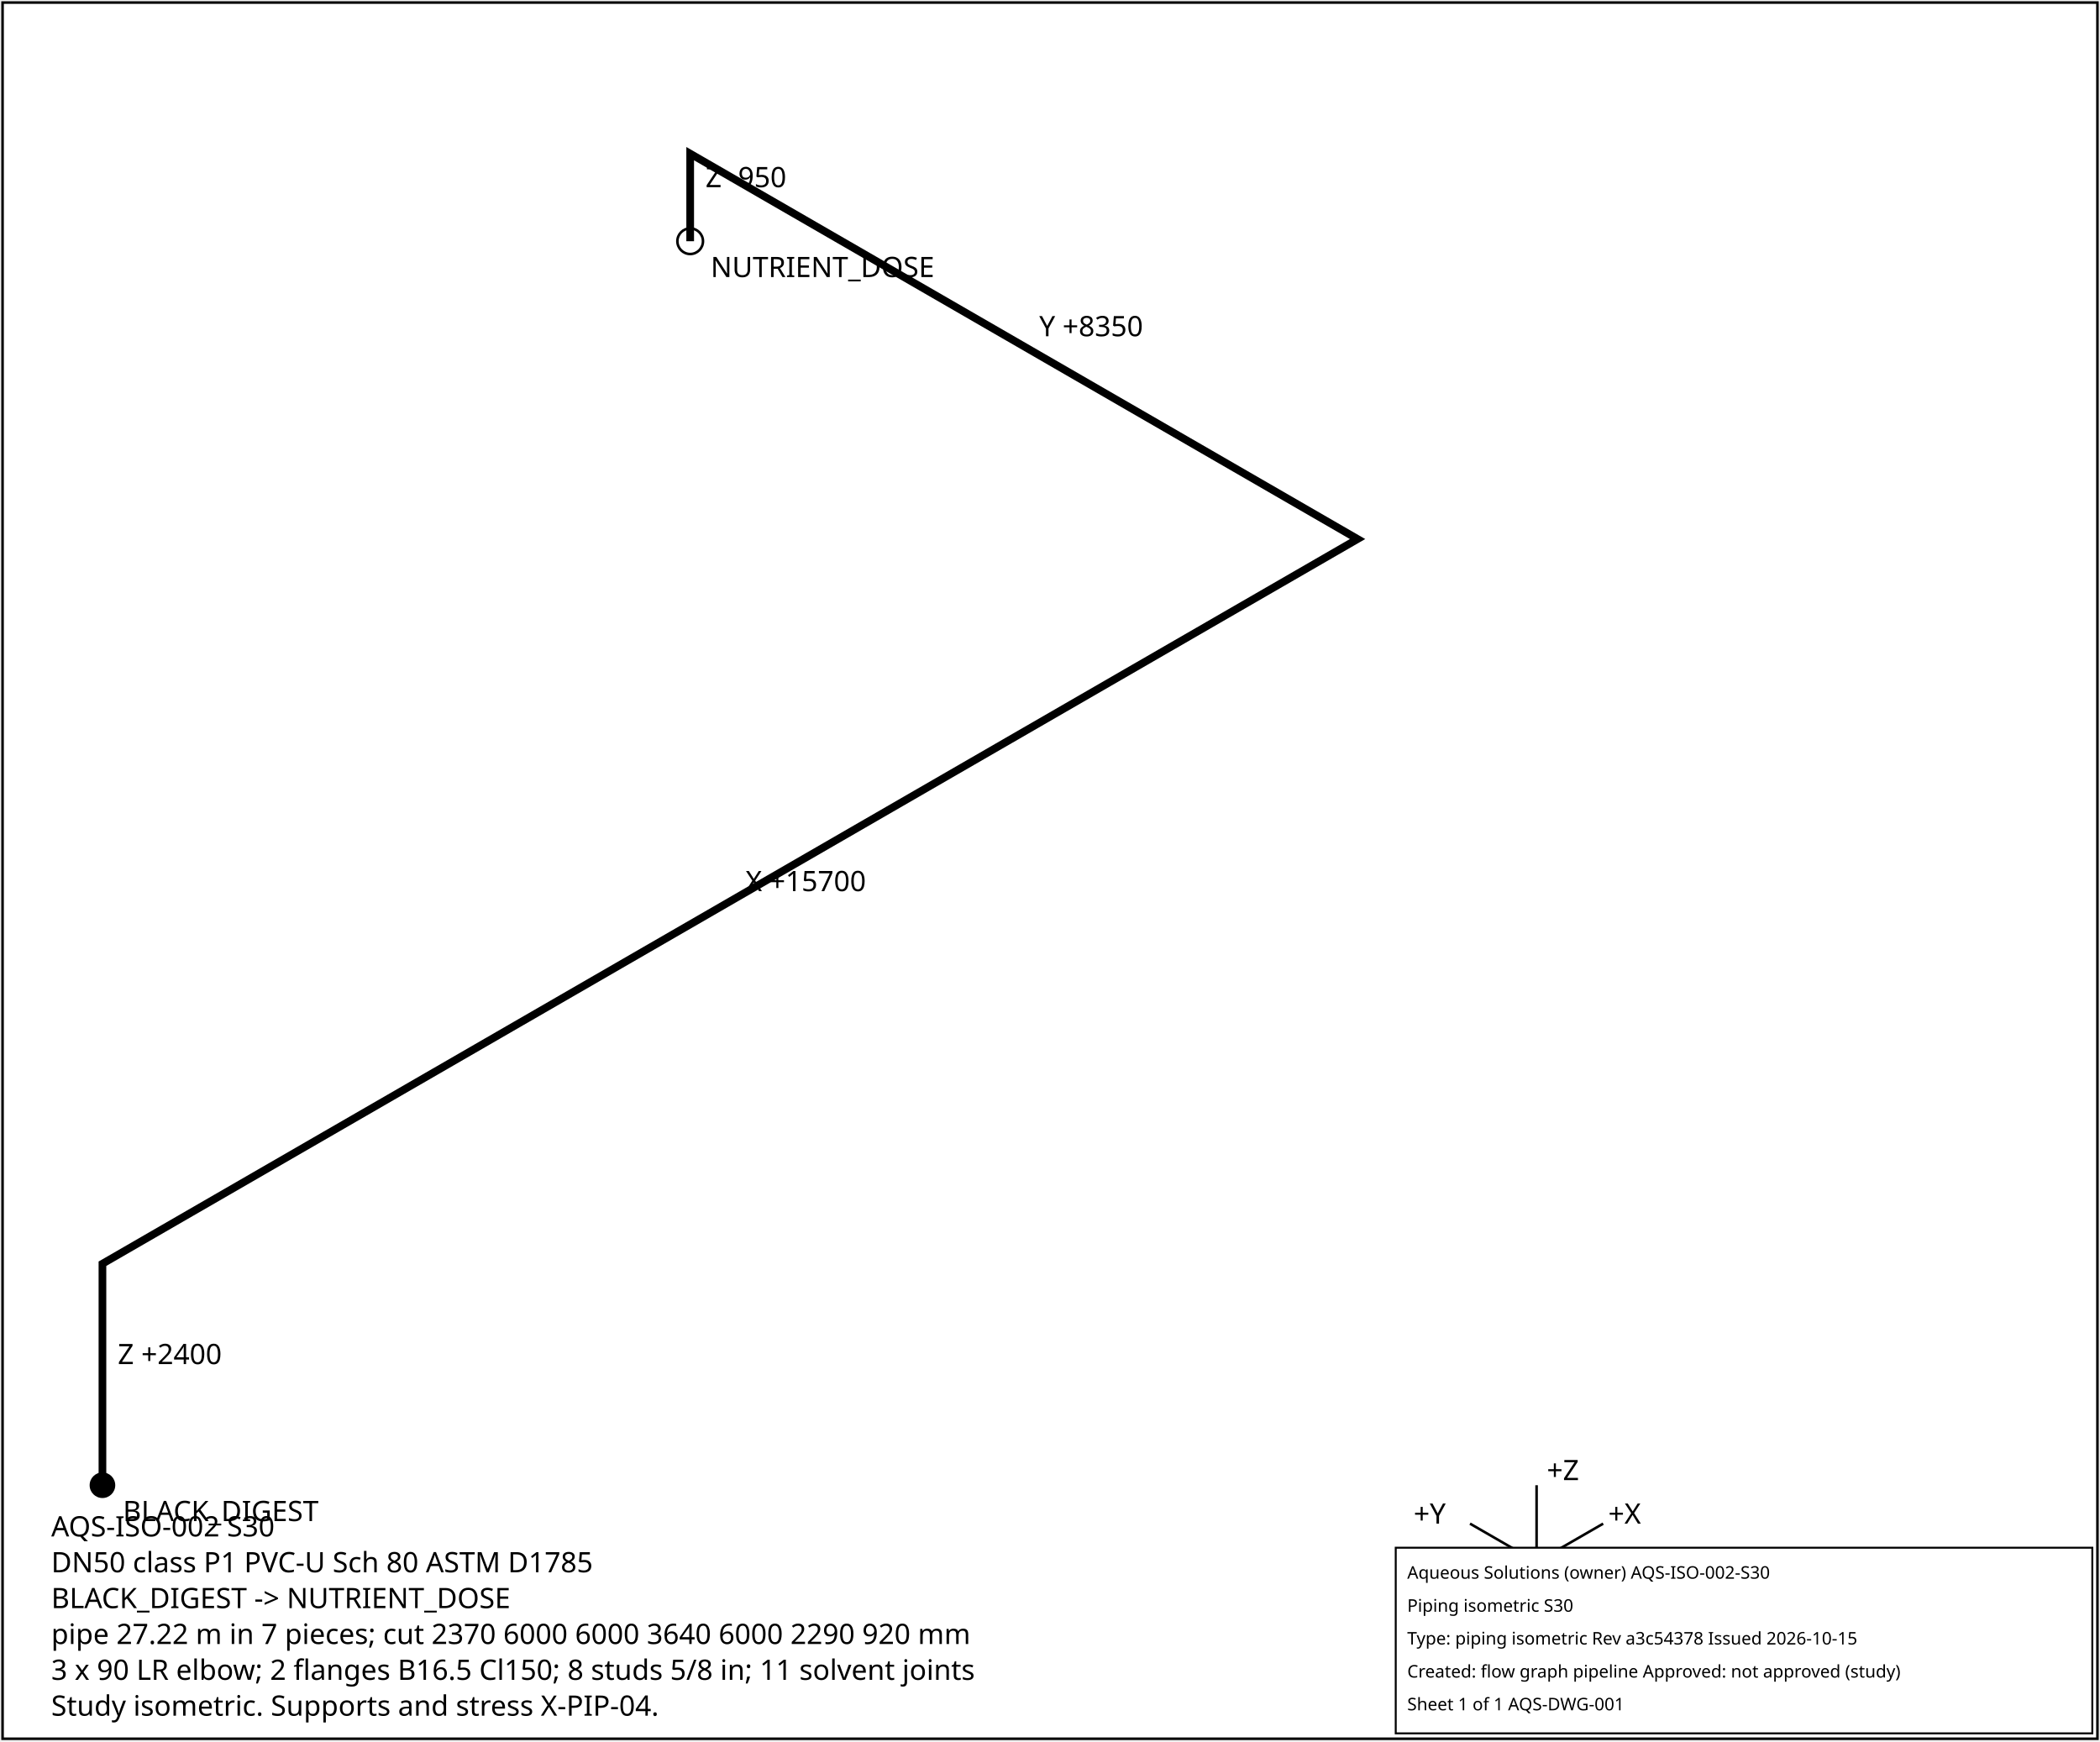
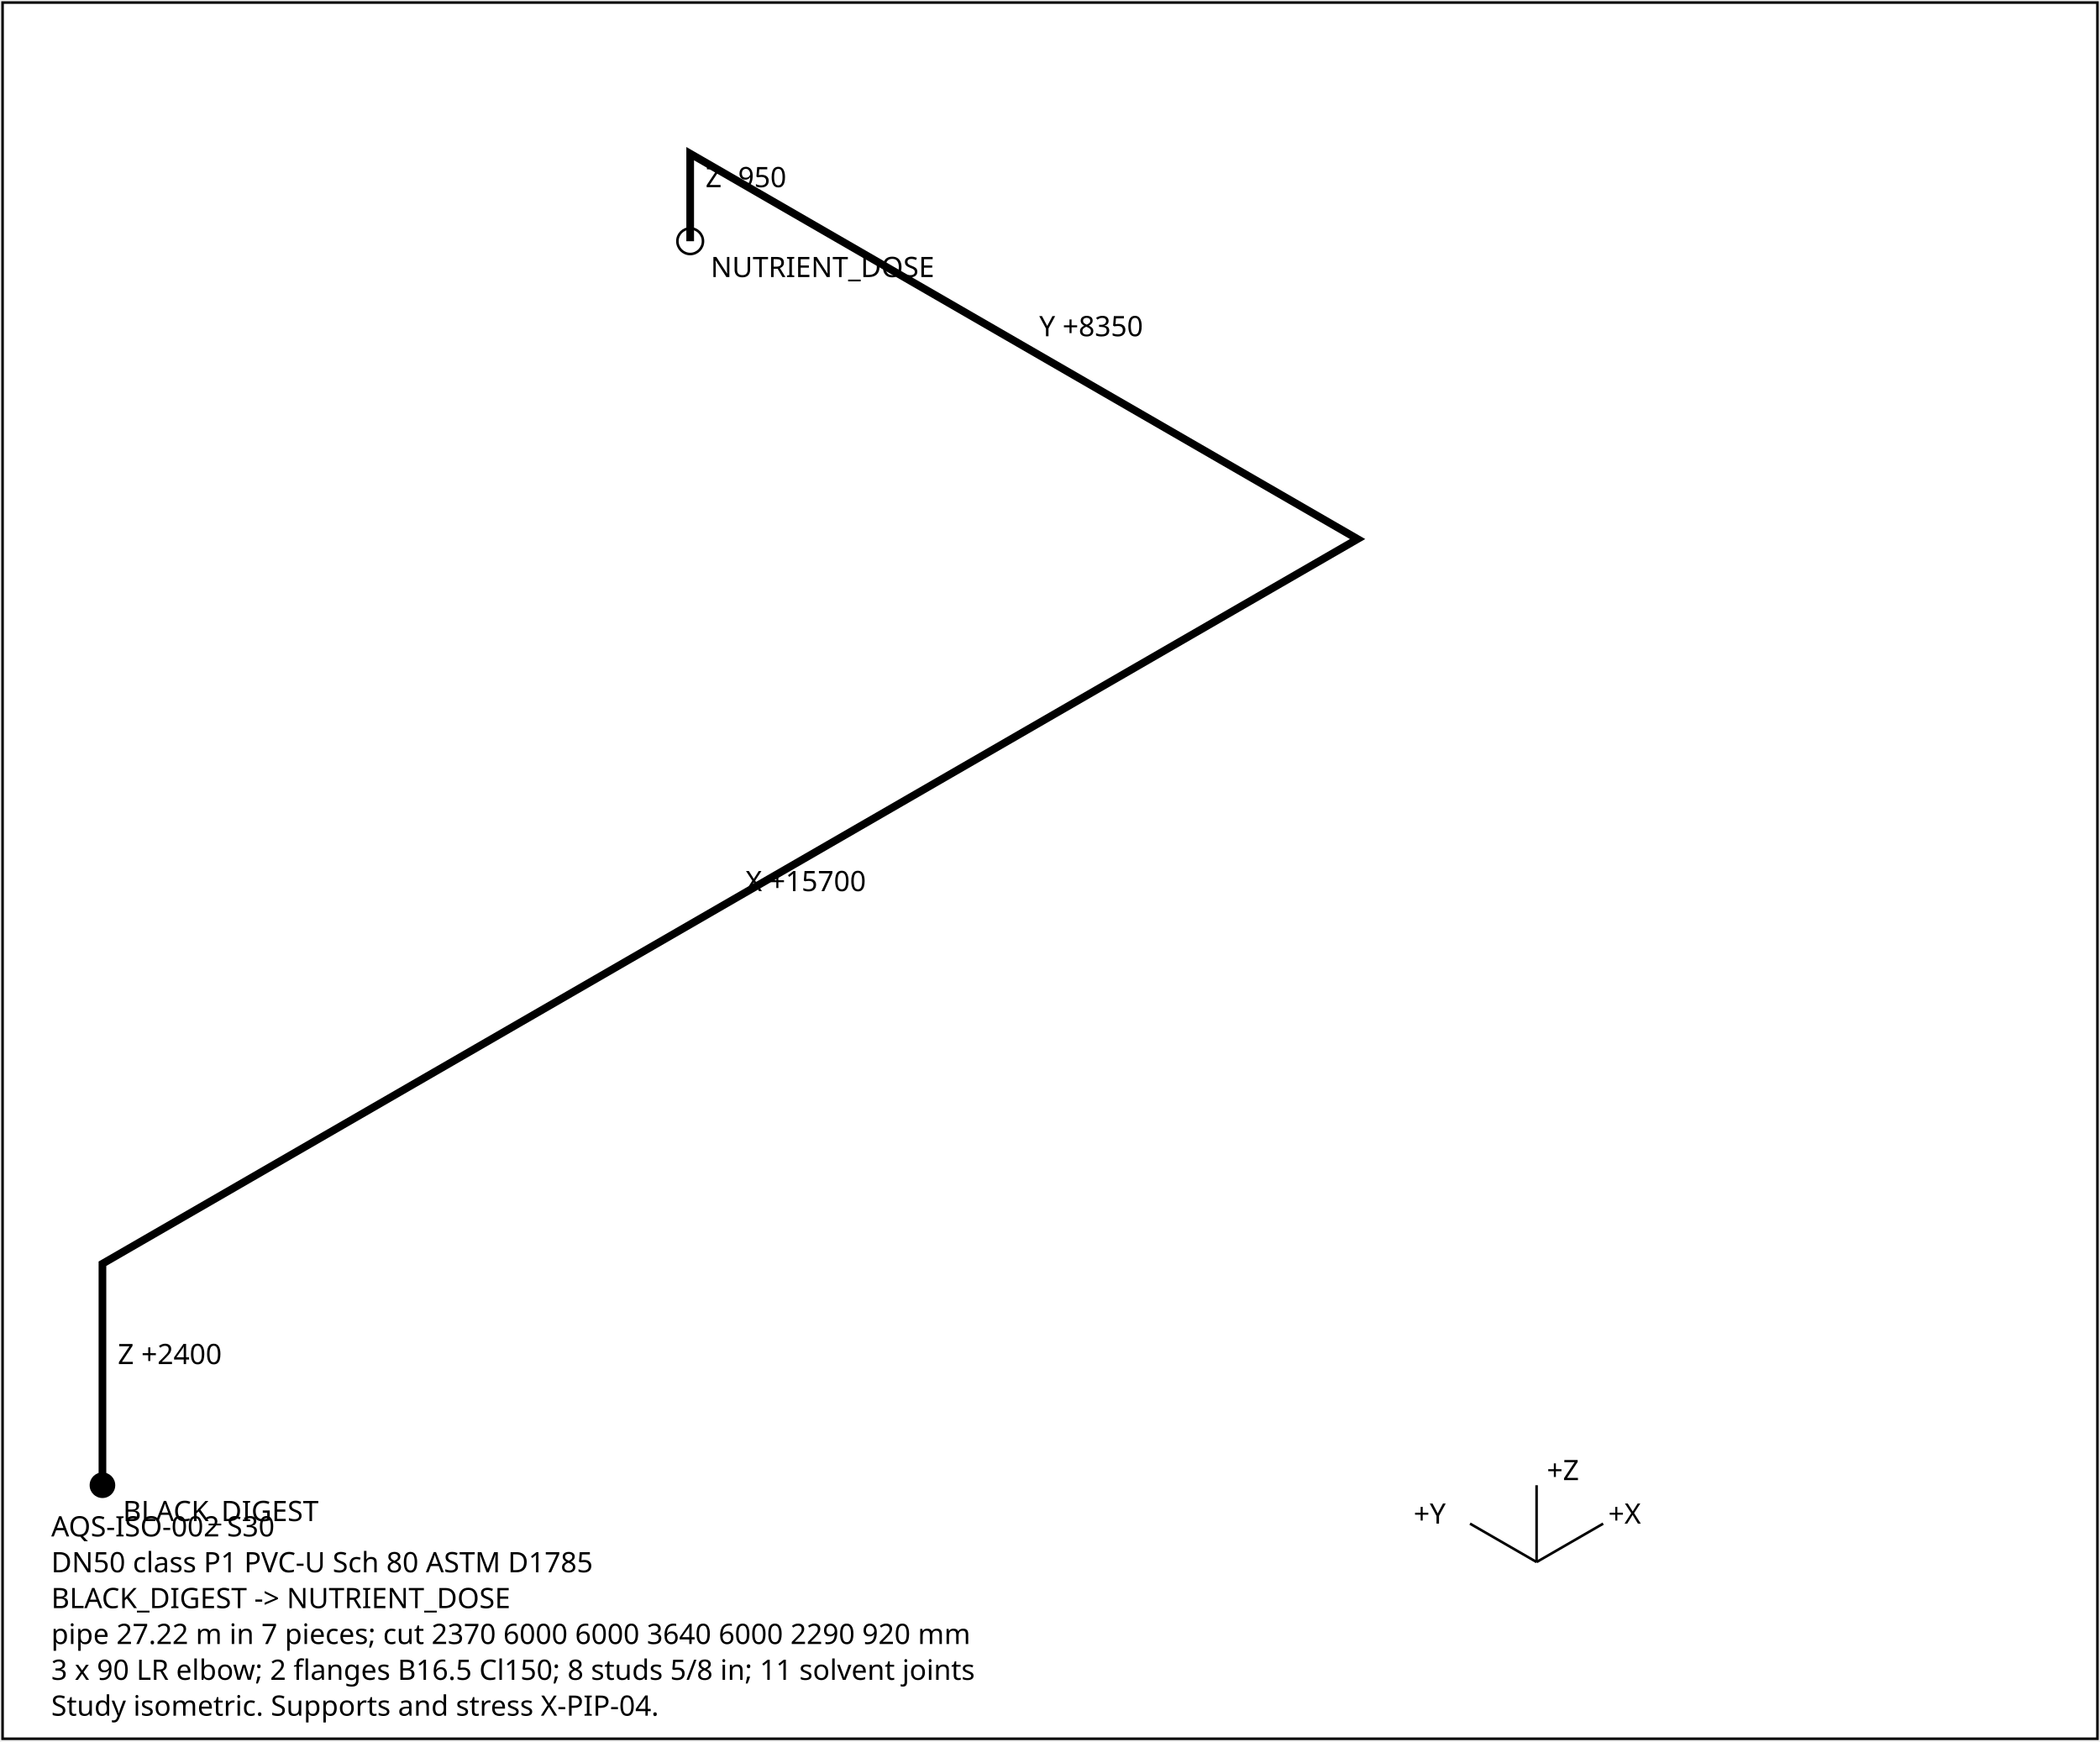
<svg xmlns="http://www.w3.org/2000/svg" width="820" height="680" font-family="sans-serif" font-size="11">
  <rect x="1" y="1" width="818" height="678" fill="white" stroke="black" />
  <polyline points="40.0,580.0 40.0,493.5 530.1,210.5 269.5,60.0 269.5,94.2" fill="none" stroke="black" stroke-width="3" />
  <text x="46.0" y="532.7">Z +2400</text>
  <text x="291.1" y="348.0">X +15700</text>
  <text x="405.8" y="131.3">Y +8350</text>
  <text x="275.5" y="73.1">Z -950</text>
  <circle cx="40.0" cy="580.0" r="5" fill="black" />
  <text x="48.0" y="594.0">BLACK_DIGEST</text>
  <circle cx="269.5" cy="94.2" r="5" fill="none" stroke="black" />
  <text x="277.5" y="108.2">NUTRIENT_DOSE</text>
  <g transform="translate(600,610)">
    <line x1="0" y1="0" x2="26" y2="-15" stroke="black" />
    <text x="28" y="-15">+X</text>
    <line x1="0" y1="0" x2="-26" y2="-15" stroke="black" />
    <text x="-48" y="-15">+Y</text>
    <line x1="0" y1="0" x2="0" y2="-30" stroke="black" />
    <text x="4" y="-32">+Z</text>
  </g>
  <text x="20" y="600">AQS-ISO-002  S30</text>
  <text x="20" y="614">DN50  class P1  PVC-U Sch 80 ASTM D1785</text>
  <text x="20" y="628">BLACK_DIGEST -&gt; NUTRIENT_DOSE</text>
  <text x="20" y="642">pipe 27.22 m in 7 pieces; cut 2370 6000 6000 3640 6000 2290 920 mm</text>
  <text x="20" y="656">3 x 90 LR elbow; 2 flanges B16.5 Cl150; 8 studs 5/8 in; 11 solvent joints</text>
  <text x="20" y="670">Study isometric. Supports and stress X-PIP-04.</text>
-   <g id="aqs-title-block">
-     <rect x="545.0" y="604.4" width="272.0" height="72.5" fill="white" stroke="black" stroke-width="0.76" />
-     <text x="549.5" y="616.5" font-family="sans-serif" font-size="6.8">Aqueous Solutions (owner)   AQS-ISO-002-S30</text>
-     <text x="549.5" y="629.4" font-family="sans-serif" font-size="6.8">Piping isometric S30</text>
-     <text x="549.5" y="642.2" font-family="sans-serif" font-size="6.8">Type: piping isometric   Rev a3c54378   Issued 2026-10-15</text>
-     <text x="549.5" y="655.1" font-family="sans-serif" font-size="6.8">Created: flow graph pipeline   Approved: not approved (study)</text>
-     <text x="549.5" y="667.9" font-family="sans-serif" font-size="6.8">Sheet 1 of 1   AQS-DWG-001</text>
-   </g>
</svg>
